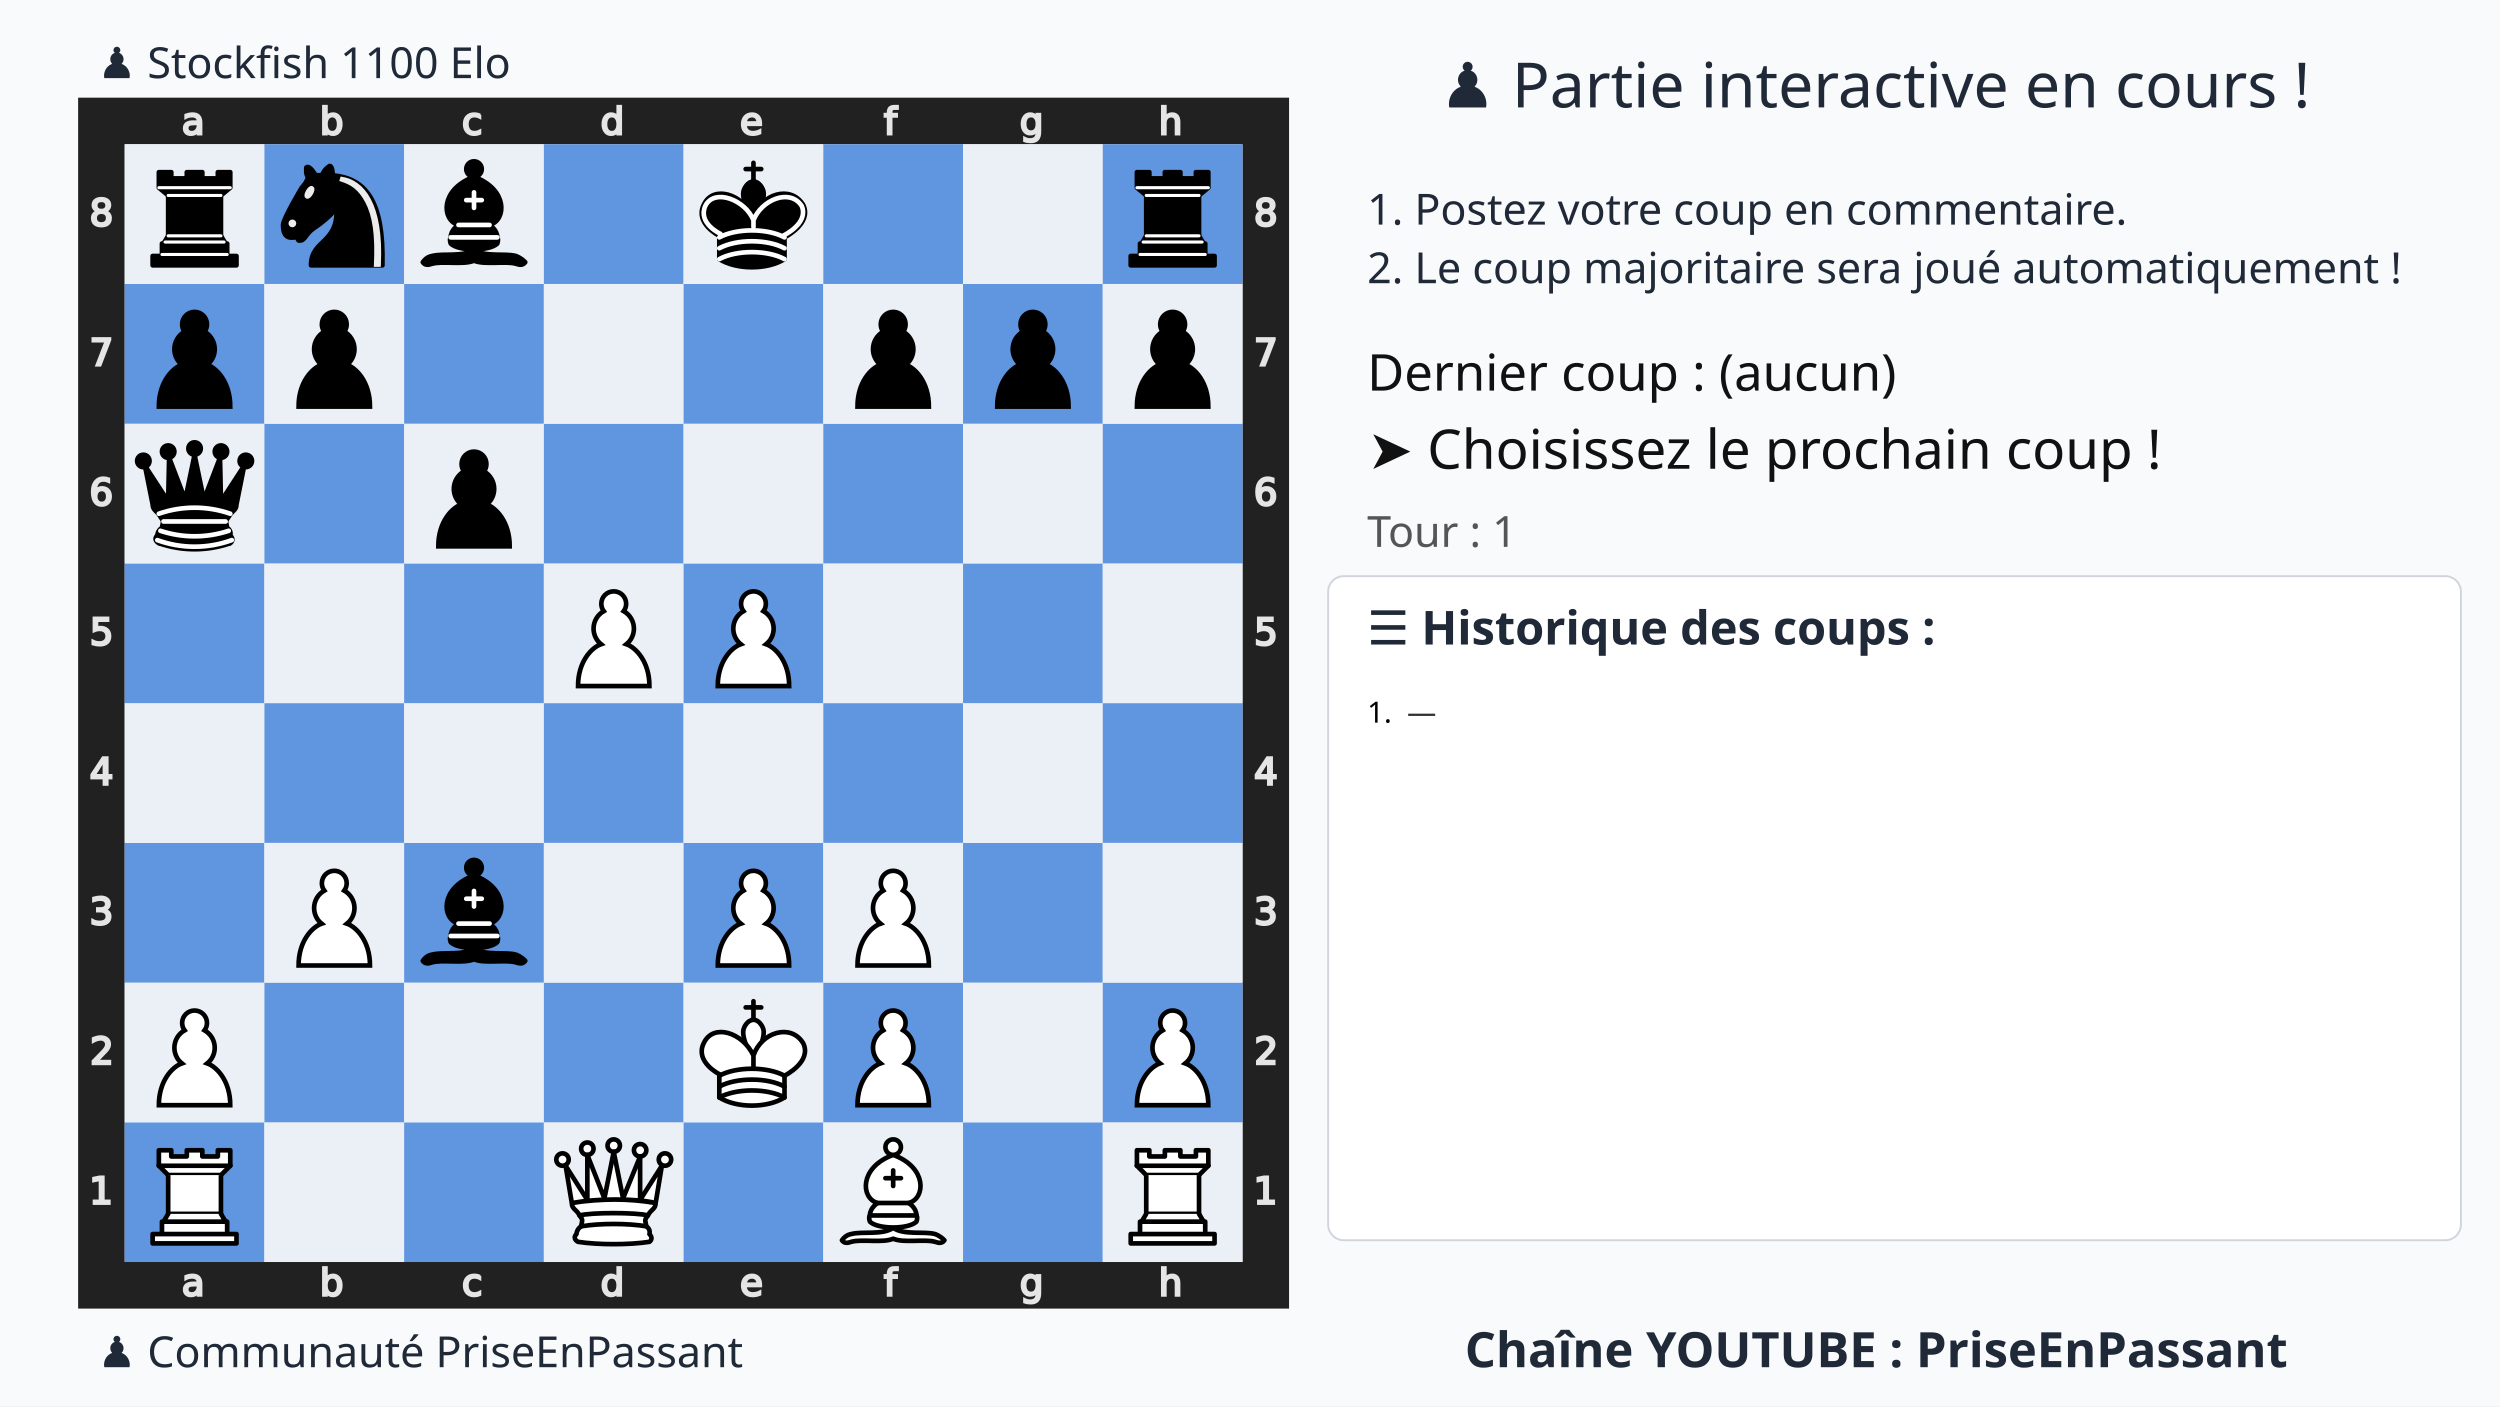
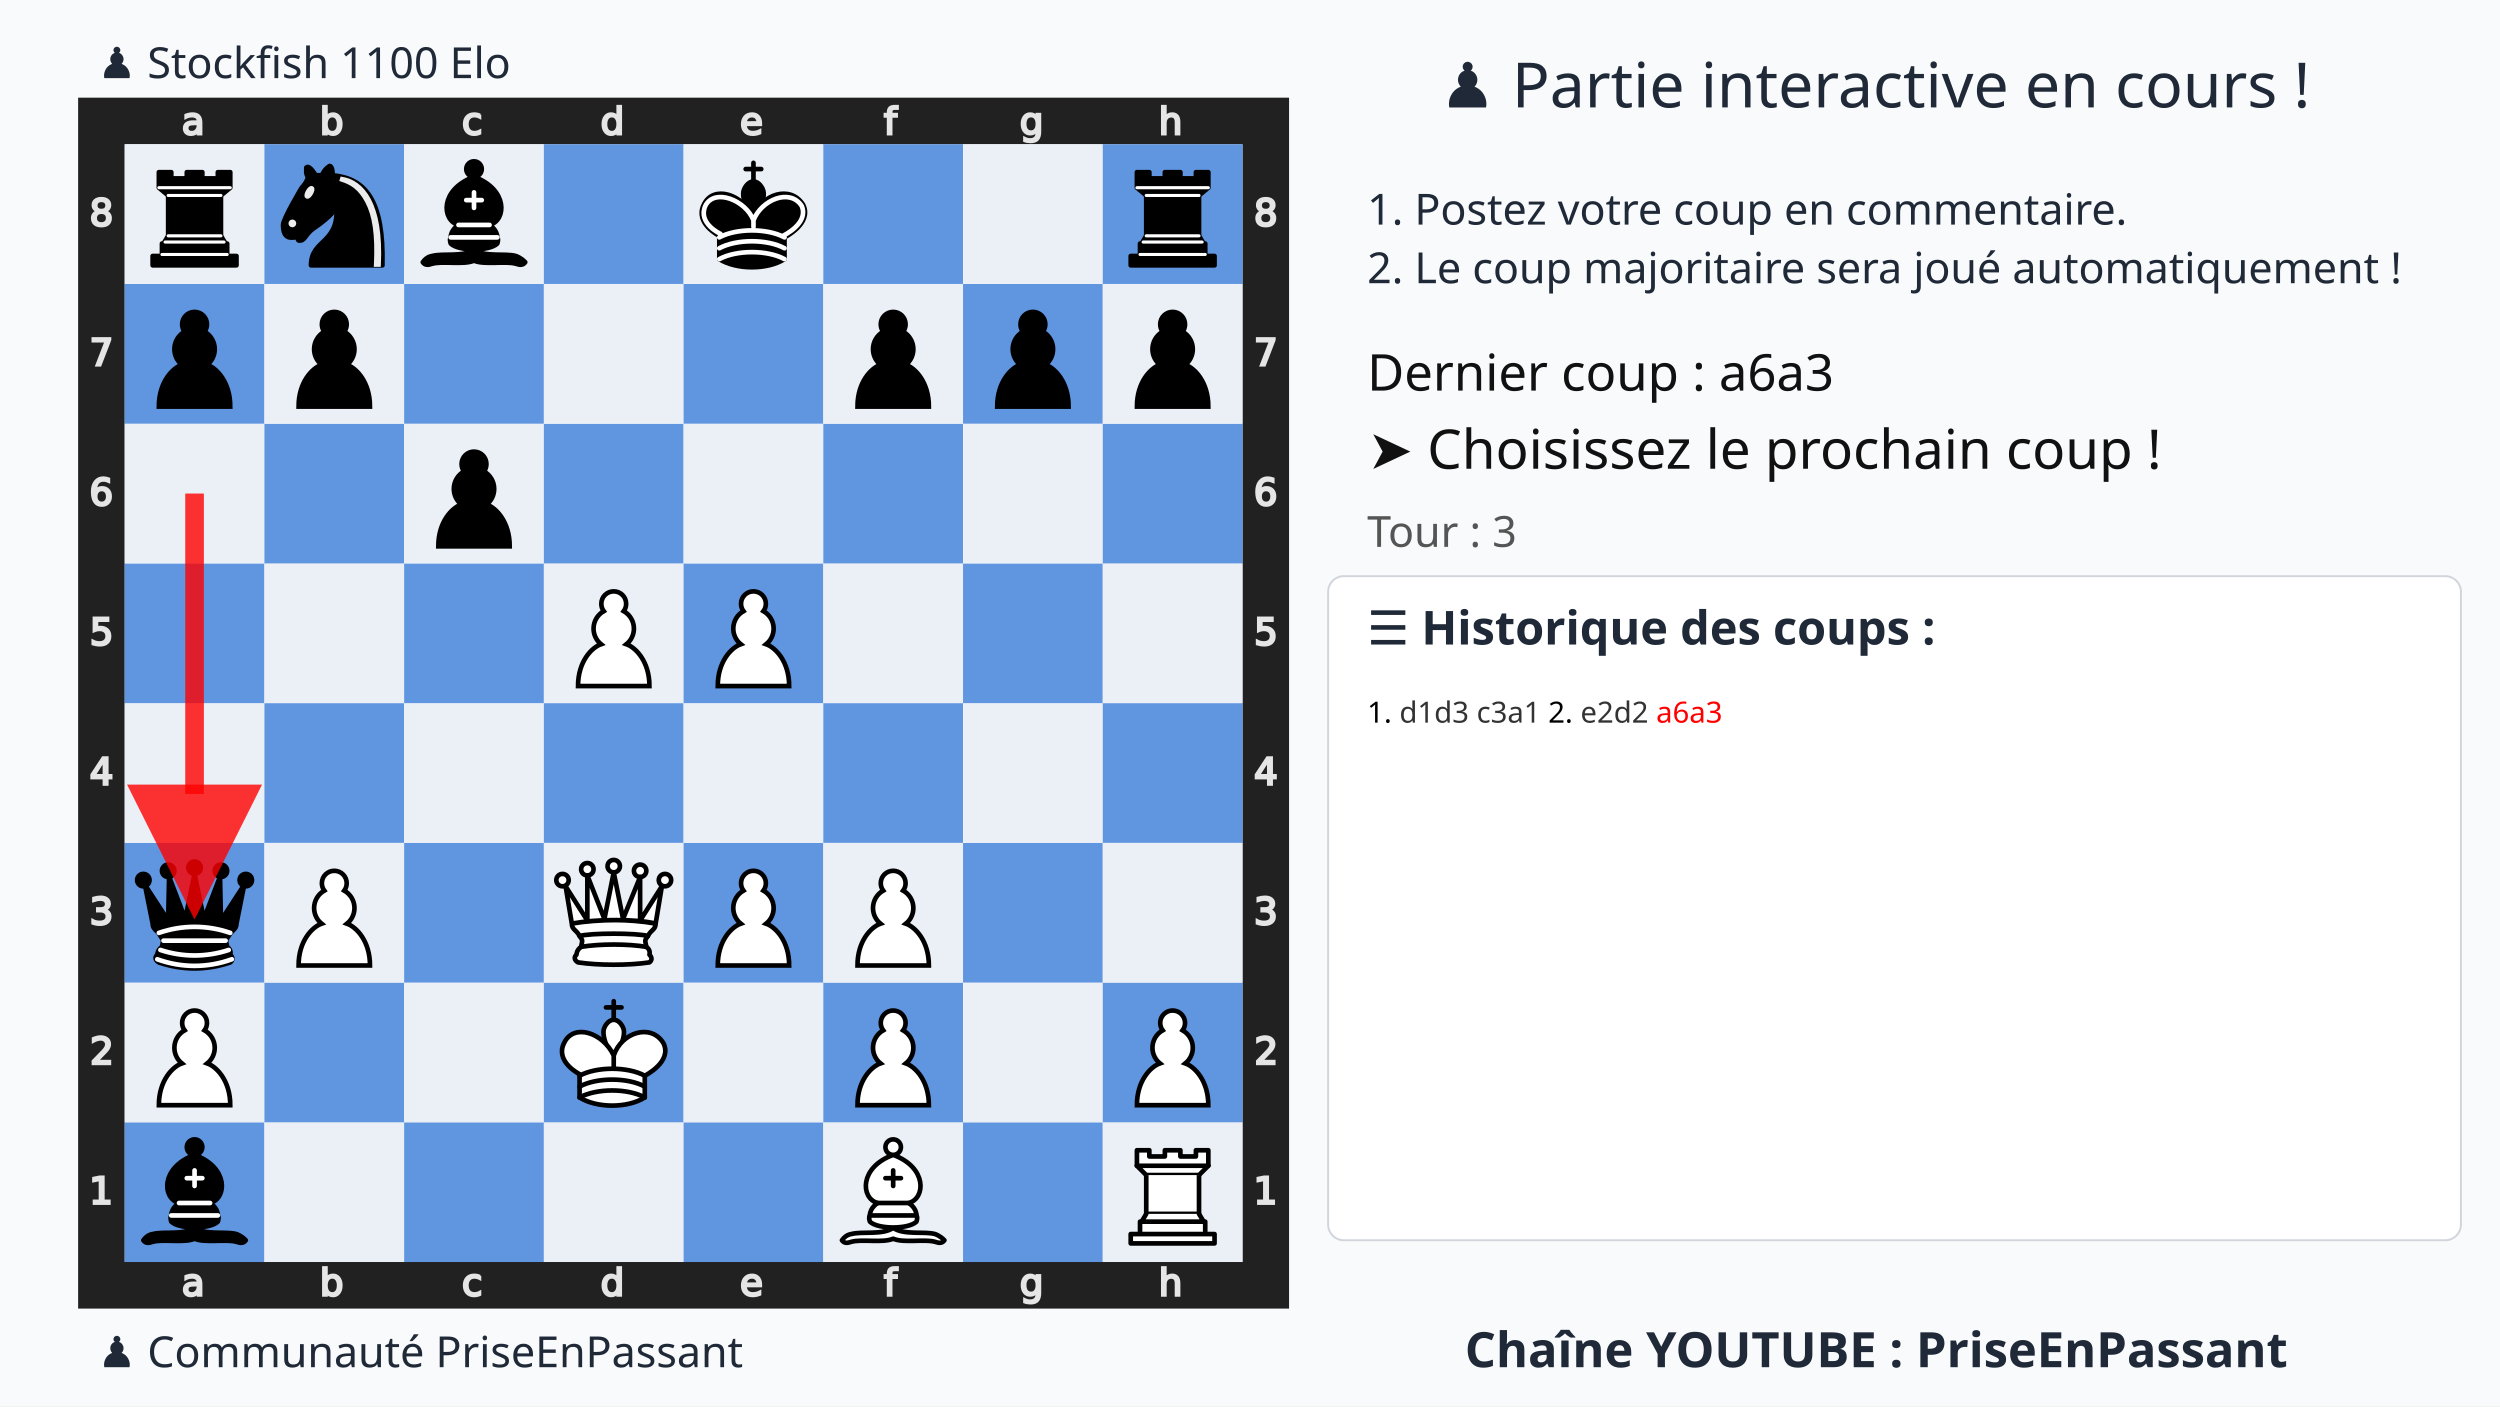
<svg xmlns="http://www.w3.org/2000/svg" xmlns:xlink="http://www.w3.org/1999/xlink" width="1280" height="720">
  <rect width="100%" height="100%" fill="#f9fafb" />
  <text x="75%" y="55" text-anchor="middle" font-size="32" font-family="Ubuntu" fill="#1f2937">
    ♟️ Partie interactive en cours !
  </text>
  <text x="700" y="115" font-size="22" font-family="Ubuntu" fill="#1f2937">
    1. Postez votre coup en commentaire.
  </text>
  <text x="700" y="145" font-size="22" font-family="Ubuntu" fill="#1f2937">
    2. Le coup majoritaire sera joué automatiquement !
  </text>
  <g transform="translate(40,50)">
    <svg viewBox="0 0 390 390" width="620" height="620">
      <style>.square.light{fill:#ebf0f7 !important}.square.dark{fill:#6095df !important}.arrow{fill:red;stroke:red;stroke-width:6;opacity:0.8}</style>
      <defs>
        <g id="white-pawn" class="white pawn">
          <path d="M22.5 9c-2.21 0-4 1.79-4 4 0 .89.29 1.71.78 2.38C17.33 16.5 16 18.59 16 21c0 2.03.94 3.84 2.41 5.03-3 1.06-7.41 5.55-7.41 13.47h23c0-7.92-4.41-12.41-7.41-13.47 1.47-1.19 2.41-3 2.41-5.03 0-2.41-1.33-4.5-3.28-5.62.49-.67.78-1.49.78-2.38 0-2.21-1.79-4-4-4z" fill="#fff" stroke="#000" stroke-width="1.5" stroke-linecap="round" />
        </g>
        <g id="white-bishop" class="white bishop" fill="none" fill-rule="evenodd" stroke="#000" stroke-width="1.5" stroke-linecap="round" stroke-linejoin="round">
          <g fill="#fff" stroke-linecap="butt">
            <path d="M9 36c3.39-.97 10.11.43 13.5-2 3.39 2.43 10.11 1.03 13.5 2 0 0 1.65.54 3 2-.68.97-1.65.99-3 .5-3.39-.97-10.11.46-13.5-1-3.39 1.46-10.11.03-13.5 1-1.354.49-2.323.47-3-.5 1.354-1.94 3-2 3-2zM15 32c2.5 2.5 12.5 2.5 15 0 .5-1.5 0-2 0-2 0-2.5-2.5-4-2.5-4 5.5-1.5 6-11.5-5-15.5-11 4-10.5 14-5 15.5 0 0-2.5 1.5-2.5 4 0 0-.5.5 0 2zM25 8a2.5 2.5 0 1 1-5 0 2.5 2.5 0 1 1 5 0z" />
          </g>
          <path d="M17.5 26h10M15 30h15m-7.5-14.5v5M20 18h5" stroke-linejoin="miter" />
        </g>
        <g id="white-rook" class="white rook" fill="#fff" fill-rule="evenodd" stroke="#000" stroke-width="1.5" stroke-linecap="round" stroke-linejoin="round">
          <path d="M9 39h27v-3H9v3zM12 36v-4h21v4H12zM11 14V9h4v2h5V9h5v2h5V9h4v5" stroke-linecap="butt" />
          <path d="M34 14l-3 3H14l-3-3" />
          <path d="M31 17v12.5H14V17" stroke-linecap="butt" stroke-linejoin="miter" />
          <path d="M31 29.5l1.5 2.5h-20l1.5-2.5" />
          <path d="M11 14h23" fill="none" stroke-linejoin="miter" />
        </g>
        <g id="white-queen" class="white queen" fill="#fff" fill-rule="evenodd" stroke="#000" stroke-width="1.5" stroke-linecap="round" stroke-linejoin="round">
          <path d="M8 12a2 2 0 1 1-4 0 2 2 0 1 1 4 0zM24.5 7.5a2 2 0 1 1-4 0 2 2 0 1 1 4 0zM41 12a2 2 0 1 1-4 0 2 2 0 1 1 4 0zM16 8.5a2 2 0 1 1-4 0 2 2 0 1 1 4 0zM33 9a2 2 0 1 1-4 0 2 2 0 1 1 4 0z" />
          <path d="M9 26c8.5-1.5 21-1.5 27 0l2-12-7 11V11l-5.5 13.5-3-15-3 15-5.5-14V25L7 14l2 12zM9 26c0 2 1.5 2 2.5 4 1 1.5 1 1 .5 3.5-1.5 1-1.5 2.5-1.5 2.5-1.5 1.5.5 2.5.5 2.5 6.5 1 16.5 1 23 0 0 0 1.5-1 0-2.5 0 0 .5-1.5-1-2.5-.5-2.5-.5-2 .5-3.5 1-2 2.5-2 2.5-4-8.5-1.5-18.5-1.5-27 0z" stroke-linecap="butt" />
          <path d="M11.5 30c3.5-1 18.5-1 22 0M12 33.5c6-1 15-1 21 0" fill="none" />
        </g>
        <g id="white-king" class="white king" fill="none" fill-rule="evenodd" stroke="#000" stroke-width="1.5" stroke-linecap="round" stroke-linejoin="round">
          <path d="M22.5 11.63V6M20 8h5" stroke-linejoin="miter" />
          <path d="M22.5 25s4.5-7.5 3-10.5c0 0-1-2.5-3-2.5s-3 2.5-3 2.5c-1.5 3 3 10.5 3 10.5" fill="#fff" stroke-linecap="butt" stroke-linejoin="miter" />
          <path d="M11.5 37c5.5 3.5 15.5 3.5 21 0v-7s9-4.5 6-10.5c-4-6.5-13.5-3.5-16 4V27v-3.5c-3.5-7.5-13-10.5-16-4-3 6 5 10 5 10V37z" fill="#fff" />
          <path d="M11.5 30c5.5-3 15.5-3 21 0m-21 3.5c5.5-3 15.5-3 21 0m-21 3.5c5.5-3 15.5-3 21 0" />
        </g>
        <g id="black-pawn" class="black pawn">
          <path d="M22.5 9c-2.21 0-4 1.79-4 4 0 .89.29 1.71.78 2.38C17.33 16.5 16 18.59 16 21c0 2.03.94 3.84 2.41 5.03-3 1.06-7.41 5.55-7.41 13.47h23c0-7.92-4.41-12.41-7.41-13.47 1.47-1.19 2.41-3 2.41-5.03 0-2.41-1.33-4.5-3.28-5.62.49-.67.78-1.49.78-2.38 0-2.21-1.79-4-4-4z" fill="#000" stroke="#000" stroke-width="1.5" stroke-linecap="round" />
        </g>
        <g id="black-knight" class="black knight" fill="none" fill-rule="evenodd" stroke="#000" stroke-width="1.5" stroke-linecap="round" stroke-linejoin="round">
          <path d="M 22,10 C 32.5,11 38.5,18 38,39 L 15,39 C 15,30 25,32.5 23,18" style="fill:#000000; stroke:#000000;" />
          <path d="M 24,18 C 24.38,20.91 18.45,25.37 16,27 C 13,29 13.18,31.34 11,31 C 9.958,30.06 12.41,27.96 11,28 C 10,28 11.19,29.23 10,30 C 9,30 5.997,31 6,26 C 6,24 12,14 12,14 C 12,14 13.89,12.1 14,10.5 C 13.27,9.506 13.5,8.5 13.5,7.5 C 14.5,6.5 16.5,10 16.5,10 L 18.5,10 C 18.5,10 19.28,8.008 21,7 C 22,7 22,10 22,10" style="fill:#000000; stroke:#000000;" />
          <path d="M 9.5 25.5 A 0.5 0.5 0 1 1 8.5,25.5 A 0.5 0.5 0 1 1 9.5 25.5 z" style="fill:#ececec; stroke:#ececec;" />
          <path d="M 15 15.5 A 0.5 1.5 0 1 1 14,15.5 A 0.5 1.5 0 1 1 15 15.5 z" transform="matrix(0.866,0.5,-0.5,0.866,9.693,-5.173)" style="fill:#ececec; stroke:#ececec;" />
          <path d="M 24.55,10.4 L 24.1,11.85 L 24.6,12 C 27.75,13 30.25,14.49 32.5,18.75 C 34.75,23.01 35.75,29.06 35.25,39 L 35.2,39.5 L 37.45,39.5 L 37.5,39 C 38,28.94 36.62,22.15 34.25,17.66 C 31.88,13.17 28.46,11.02 25.06,10.5 L 24.55,10.4 z " style="fill:#ececec; stroke:none;" />
        </g>
        <g id="black-bishop" class="black bishop" fill="none" fill-rule="evenodd" stroke="#000" stroke-width="1.5" stroke-linecap="round" stroke-linejoin="round">
          <path d="M9 36c3.39-.97 10.11.43 13.5-2 3.39 2.43 10.11 1.03 13.5 2 0 0 1.65.54 3 2-.68.97-1.65.99-3 .5-3.39-.97-10.11.46-13.5-1-3.39 1.46-10.11.03-13.5 1-1.354.49-2.323.47-3-.5 1.354-1.94 3-2 3-2zm6-4c2.5 2.5 12.5 2.5 15 0 .5-1.5 0-2 0-2 0-2.5-2.5-4-2.5-4 5.5-1.5 6-11.5-5-15.5-11 4-10.5 14-5 15.5 0 0-2.5 1.5-2.5 4 0 0-.5.5 0 2zM25 8a2.5 2.5 0 1 1-5 0 2.5 2.5 0 1 1 5 0z" fill="#000" stroke-linecap="butt" />
          <path d="M17.5 26h10M15 30h15m-7.5-14.5v5M20 18h5" stroke="#fff" stroke-linejoin="miter" />
        </g>
        <g id="black-rook" class="black rook" fill="#000" fill-rule="evenodd" stroke="#000" stroke-width="1.5" stroke-linecap="round" stroke-linejoin="round">
          <path d="M9 39h27v-3H9v3zM12.5 32l1.5-2.5h17l1.5 2.5h-20zM12 36v-4h21v4H12z" stroke-linecap="butt" />
          <path d="M14 29.5v-13h17v13H14z" stroke-linecap="butt" stroke-linejoin="miter" />
          <path d="M14 16.5L11 14h23l-3 2.5H14zM11 14V9h4v2h5V9h5v2h5V9h4v5H11z" stroke-linecap="butt" />
          <path d="M12 35.5h21M13 31.5h19M14 29.5h17M14 16.5h17M11 14h23" fill="none" stroke="#fff" stroke-width="1" stroke-linejoin="miter" />
        </g>
        <g id="black-queen" class="black queen" fill="#000" fill-rule="evenodd" stroke="#000" stroke-width="1.5" stroke-linecap="round" stroke-linejoin="round">
          <g fill="#000" stroke="none">
            <circle cx="6" cy="12" r="2.75" />
            <circle cx="14" cy="9" r="2.75" />
            <circle cx="22.5" cy="8" r="2.75" />
            <circle cx="31" cy="9" r="2.75" />
            <circle cx="39" cy="12" r="2.75" />
          </g>
          <path d="M9 26c8.5-1.5 21-1.5 27 0l2.5-12.5L31 25l-.3-14.1-5.2 13.6-3-14.5-3 14.5-5.2-13.6L14 25 6.5 13.5 9 26zM9 26c0 2 1.5 2 2.5 4 1 1.5 1 1 .5 3.5-1.5 1-1.5 2.5-1.5 2.5-1.5 1.5.5 2.5.5 2.5 6.5 1 16.5 1 23 0 0 0 1.5-1 0-2.5 0 0 .5-1.5-1-2.5-.5-2.5-.5-2 .5-3.5 1-2 2.5-2 2.5-4-8.5-1.5-18.5-1.5-27 0z" stroke-linecap="butt" />
          <path d="M11 38.5a35 35 1 0 0 23 0" fill="none" stroke-linecap="butt" />
          <path d="M11 29a35 35 1 0 1 23 0M12.5 31.5h20M11.5 34.5a35 35 1 0 0 22 0M10.5 37.5a35 35 1 0 0 24 0" fill="none" stroke="#fff" />
        </g>
        <g id="black-king" class="black king" fill="none" fill-rule="evenodd" stroke="#000" stroke-width="1.5" stroke-linecap="round" stroke-linejoin="round">
          <path d="M22.5 11.63V6" stroke-linejoin="miter" />
          <path d="M22.5 25s4.5-7.5 3-10.5c0 0-1-2.5-3-2.5s-3 2.5-3 2.5c-1.5 3 3 10.5 3 10.5" fill="#000" stroke-linecap="butt" stroke-linejoin="miter" />
          <path d="M11.5 37c5.5 3.5 15.5 3.5 21 0v-7s9-4.5 6-10.5c-4-6.5-13.5-3.5-16 4V27v-3.5c-3.5-7.5-13-10.5-16-4-3 6 5 10 5 10V37z" fill="#000" />
          <path d="M20 8h5" stroke-linejoin="miter" />
          <path d="M32 29.5s8.5-4 6.03-9.65C34.15 14 25 18 22.5 24.5l.01 2.1-.01-2.1C20 18 9.906 14 6.997 19.85c-2.497 5.65 4.853 9 4.853 9M11.5 30c5.5-3 15.5-3 21 0m-21 3.5c5.5-3 15.5-3 21 0m-21 3.5c5.5-3 15.5-3 21 0" stroke="#fff" />
        </g>
      </defs>
      <rect x="7.5" y="7.5" width="375" height="375" fill="none" stroke="#212121" stroke-width="15" />
      <g transform="translate(20, 1) scale(0.75, 0.75)" fill="#e5e5e5" stroke="#e5e5e5">
        <path d="M23.328 10.016q-1.742 0-2.414.398-.672.398-.672 1.36 0 .765.5 1.218.508.445 1.375.445 1.196 0 1.914-.843.727-.852.727-2.258v-.32zm2.867-.594v4.992h-1.437v-1.328q-.492.797-1.227 1.18-.734.375-1.797.375-1.343 0-2.14-.75-.79-.758-.79-2.024 0-1.476.985-2.226.992-.75 2.953-.75h2.016V8.75q0-.992-.656-1.531-.649-.547-1.829-.547-.75 0-1.46.18-.711.18-1.368.539V6.062q.79-.304 1.532-.453.742-.156 1.445-.156 1.898 0 2.836.984.937.985.937 2.985z" />
      </g>
      <g transform="translate(20, 375) scale(0.75, 0.75)" fill="#e5e5e5" stroke="#e5e5e5">
        <path d="M23.328 10.016q-1.742 0-2.414.398-.672.398-.672 1.36 0 .765.5 1.218.508.445 1.375.445 1.196 0 1.914-.843.727-.852.727-2.258v-.32zm2.867-.594v4.992h-1.437v-1.328q-.492.797-1.227 1.18-.734.375-1.797.375-1.343 0-2.14-.75-.79-.758-.79-2.024 0-1.476.985-2.226.992-.75 2.953-.75h2.016V8.75q0-.992-.656-1.531-.649-.547-1.829-.547-.75 0-1.46.18-.711.18-1.368.539V6.062q.79-.304 1.532-.453.742-.156 1.445-.156 1.898 0 2.836.984.937.985.937 2.985z" />
      </g>
      <g transform="translate(65, 1) scale(0.75, 0.75)" fill="#e5e5e5" stroke="#e5e5e5">
        <path d="M24.922 10.047q0-1.586-.656-2.485-.649-.906-1.79-.906-1.14 0-1.796.906-.649.899-.649 2.485 0 1.586.649 2.492.656.898 1.797.898 1.14 0 1.789-.898.656-.906.656-2.492zm-4.89-3.055q.452-.781 1.14-1.156.695-.383 1.656-.383 1.594 0 2.586 1.266 1 1.265 1 3.328 0 2.062-1 3.328-.992 1.266-2.586 1.266-.96 0-1.656-.375-.688-.383-1.14-1.164v1.312h-1.446V2.258h1.445z" />
      </g>
      <g transform="translate(65, 375) scale(0.75, 0.75)" fill="#e5e5e5" stroke="#e5e5e5">
        <path d="M24.922 10.047q0-1.586-.656-2.485-.649-.906-1.79-.906-1.14 0-1.796.906-.649.899-.649 2.485 0 1.586.649 2.492.656.898 1.797.898 1.14 0 1.789-.898.656-.906.656-2.492zm-4.89-3.055q.452-.781 1.14-1.156.695-.383 1.656-.383 1.594 0 2.586 1.266 1 1.265 1 3.328 0 2.062-1 3.328-.992 1.266-2.586 1.266-.96 0-1.656-.375-.688-.383-1.14-1.164v1.312h-1.446V2.258h1.445z" />
      </g>
      <g transform="translate(110, 1) scale(0.75, 0.75)" fill="#e5e5e5" stroke="#e5e5e5">
        <path d="M25.96 6v1.344q-.608-.336-1.226-.5-.609-.172-1.234-.172-1.398 0-2.172.89-.773.883-.773 2.485 0 1.601.773 2.492.774.883 2.172.883.625 0 1.234-.164.618-.172 1.227-.508v1.328q-.602.281-1.25.422-.64.14-1.367.14-1.977 0-3.14-1.242-1.165-1.242-1.165-3.351 0-2.14 1.172-3.367 1.18-1.227 3.227-1.227.664 0 1.296.14.633.134 1.227.407z" />
      </g>
      <g transform="translate(110, 375) scale(0.75, 0.75)" fill="#e5e5e5" stroke="#e5e5e5">
        <path d="M25.96 6v1.344q-.608-.336-1.226-.5-.609-.172-1.234-.172-1.398 0-2.172.89-.773.883-.773 2.485 0 1.601.773 2.492.774.883 2.172.883.625 0 1.234-.164.618-.172 1.227-.508v1.328q-.602.281-1.25.422-.64.14-1.367.14-1.977 0-3.14-1.242-1.165-1.242-1.165-3.351 0-2.14 1.172-3.367 1.18-1.227 3.227-1.227.664 0 1.296.14.633.134 1.227.407z" />
      </g>
      <g transform="translate(155, 1) scale(0.75, 0.75)" fill="#e5e5e5" stroke="#e5e5e5">
        <path d="M24.973 6.992V2.258h1.437v12.156h-1.437v-1.312q-.453.78-1.149 1.164-.687.375-1.656.375-1.586 0-2.586-1.266-.992-1.266-.992-3.328 0-2.063.992-3.328 1-1.266 2.586-1.266.969 0 1.656.383.696.375 1.149 1.156zm-4.899 3.055q0 1.586.649 2.492.656.898 1.797.898 1.14 0 1.796-.898.657-.906.657-2.492 0-1.586-.657-2.485-.656-.906-1.796-.906-1.141 0-1.797.906-.649.899-.649 2.485z" />
      </g>
      <g transform="translate(155, 375) scale(0.75, 0.75)" fill="#e5e5e5" stroke="#e5e5e5">
        <path d="M24.973 6.992V2.258h1.437v12.156h-1.437v-1.312q-.453.78-1.149 1.164-.687.375-1.656.375-1.586 0-2.586-1.266-.992-1.266-.992-3.328 0-2.063.992-3.328 1-1.266 2.586-1.266.969 0 1.656.383.696.375 1.149 1.156zm-4.899 3.055q0 1.586.649 2.492.656.898 1.797.898 1.14 0 1.796-.898.657-.906.657-2.492 0-1.586-.657-2.485-.656-.906-1.796-.906-1.141 0-1.797.906-.649.899-.649 2.485z" />
      </g>
      <g transform="translate(200, 1) scale(0.75, 0.75)" fill="#e5e5e5" stroke="#e5e5e5">
        <path d="M26.555 9.68v.703h-6.61q.094 1.484.89 2.265.806.774 2.235.774.828 0 1.602-.203.781-.203 1.547-.61v1.36q-.774.328-1.586.5-.813.172-1.649.172-2.093 0-3.32-1.22-1.219-1.218-1.219-3.296 0-2.148 1.157-3.406 1.164-1.266 3.132-1.266 1.766 0 2.79 1.14 1.03 1.134 1.03 3.087zm-1.438-.422q-.015-1.18-.664-1.883-.64-.703-1.703-.703-1.203 0-1.93.68-.718.68-.828 1.914z" />
      </g>
      <g transform="translate(200, 375) scale(0.75, 0.75)" fill="#e5e5e5" stroke="#e5e5e5">
        <path d="M26.555 9.68v.703h-6.61q.094 1.484.89 2.265.806.774 2.235.774.828 0 1.602-.203.781-.203 1.547-.61v1.36q-.774.328-1.586.5-.813.172-1.649.172-2.093 0-3.32-1.22-1.219-1.218-1.219-3.296 0-2.148 1.157-3.406 1.164-1.266 3.132-1.266 1.766 0 2.79 1.14 1.03 1.134 1.03 3.087zm-1.438-.422q-.015-1.18-.664-1.883-.64-.703-1.703-.703-1.203 0-1.93.68-.718.68-.828 1.914z" />
      </g>
      <g transform="translate(245, 1) scale(0.75, 0.75)" fill="#e5e5e5" stroke="#e5e5e5">
        <path d="M25.285 2.258v1.195H23.91q-.773 0-1.078.313-.297.312-.297 1.125v.773h2.367v1.117h-2.367v7.633H21.09V6.781h-1.375V5.664h1.375v-.61q0-1.46.68-2.124.68-.672 2.156-.672z" />
      </g>
      <g transform="translate(245, 375) scale(0.75, 0.75)" fill="#e5e5e5" stroke="#e5e5e5">
        <path d="M25.285 2.258v1.195H23.91q-.773 0-1.078.313-.297.312-.297 1.125v.773h2.367v1.117h-2.367v7.633H21.09V6.781h-1.375V5.664h1.375v-.61q0-1.46.68-2.124.68-.672 2.156-.672z" />
      </g>
      <g transform="translate(290, 1) scale(0.75, 0.75)" fill="#e5e5e5" stroke="#e5e5e5">
        <path d="M24.973 9.937q0-1.562-.649-2.421-.64-.86-1.804-.86-1.157 0-1.805.86-.64.859-.64 2.421 0 1.555.64 2.415.648.859 1.805.859 1.164 0 1.804-.86.649-.859.649-2.414zm1.437 3.391q0 2.234-.992 3.32-.992 1.094-3.04 1.094-.757 0-1.429-.117-.672-.11-1.304-.344v-1.398q.632.344 1.25.508.617.164 1.257.164 1.414 0 2.118-.743.703-.734.703-2.226v-.711q-.446.773-1.141 1.156-.695.383-1.664.383-1.61 0-2.594-1.227-.984-1.226-.984-3.25 0-2.03.984-3.257.985-1.227 2.594-1.227.969 0 1.664.383t1.14 1.156V5.664h1.438z" />
      </g>
      <g transform="translate(290, 375) scale(0.75, 0.75)" fill="#e5e5e5" stroke="#e5e5e5">
        <path d="M24.973 9.937q0-1.562-.649-2.421-.64-.86-1.804-.86-1.157 0-1.805.86-.64.859-.64 2.421 0 1.555.64 2.415.648.859 1.805.859 1.164 0 1.804-.86.649-.859.649-2.414zm1.437 3.391q0 2.234-.992 3.32-.992 1.094-3.04 1.094-.757 0-1.429-.117-.672-.11-1.304-.344v-1.398q.632.344 1.25.508.617.164 1.257.164 1.414 0 2.118-.743.703-.734.703-2.226v-.711q-.446.773-1.141 1.156-.695.383-1.664.383-1.61 0-2.594-1.227-.984-1.226-.984-3.25 0-2.03.984-3.257.985-1.227 2.594-1.227.969 0 1.664.383t1.14 1.156V5.664h1.438z" />
      </g>
      <g transform="translate(335, 1) scale(0.75, 0.75)" fill="#e5e5e5" stroke="#e5e5e5">
        <path d="M26.164 9.133v5.281h-1.437V9.18q0-1.243-.485-1.86-.484-.617-1.453-.617-1.164 0-1.836.742-.672.742-.672 2.024v4.945h-1.445V2.258h1.445v4.765q.516-.789 1.211-1.18.703-.39 1.617-.39 1.508 0 2.282.938.773.93.773 2.742z" />
      </g>
      <g transform="translate(335, 375) scale(0.75, 0.75)" fill="#e5e5e5" stroke="#e5e5e5">
        <path d="M26.164 9.133v5.281h-1.437V9.18q0-1.243-.485-1.86-.484-.617-1.453-.617-1.164 0-1.836.742-.672.742-.672 2.024v4.945h-1.445V2.258h1.445v4.765q.516-.789 1.211-1.18.703-.39 1.617-.39 1.508 0 2.282.938.773.93.773 2.742z" />
      </g>
      <g transform="translate(0, 335) scale(0.75, 0.75)" fill="#e5e5e5" stroke="#e5e5e5">
        <path d="M6.754 26.996h2.578v-8.898l-2.805.562v-1.437l2.79-.563h1.578v10.336h2.578v1.328h-6.72z" />
      </g>
      <g transform="translate(375, 335) scale(0.75, 0.75)" fill="#e5e5e5" stroke="#e5e5e5">
        <path d="M6.754 26.996h2.578v-8.898l-2.805.562v-1.437l2.79-.563h1.578v10.336h2.578v1.328h-6.72z" />
      </g>
      <g transform="translate(0, 290) scale(0.75, 0.75)" fill="#e5e5e5" stroke="#e5e5e5">
        <path d="M8.195 26.996h5.508v1.328H6.297v-1.328q.898-.93 2.445-2.492 1.555-1.57 1.953-2.024.758-.851 1.055-1.437.305-.594.305-1.164 0-.93-.657-1.516-.648-.586-1.695-.586-.742 0-1.57.258-.82.258-1.758.781v-1.593q.953-.383 1.781-.578.828-.196 1.516-.196 1.812 0 2.89.906 1.079.907 1.079 2.422 0 .72-.274 1.368-.265.64-.976 1.515-.196.227-1.243 1.313-1.046 1.078-2.953 3.023z" />
      </g>
      <g transform="translate(375, 290) scale(0.75, 0.75)" fill="#e5e5e5" stroke="#e5e5e5">
        <path d="M8.195 26.996h5.508v1.328H6.297v-1.328q.898-.93 2.445-2.492 1.555-1.57 1.953-2.024.758-.851 1.055-1.437.305-.594.305-1.164 0-.93-.657-1.516-.648-.586-1.695-.586-.742 0-1.57.258-.82.258-1.758.781v-1.593q.953-.383 1.781-.578.828-.196 1.516-.196 1.812 0 2.89.906 1.079.907 1.079 2.422 0 .72-.274 1.368-.265.64-.976 1.515-.196.227-1.243 1.313-1.046 1.078-2.953 3.023z" />
      </g>
      <g transform="translate(0, 245) scale(0.75, 0.75)" fill="#e5e5e5" stroke="#e5e5e5">
        <path d="M11.434 22.035q1.132.242 1.765 1.008.64.766.64 1.89 0 1.727-1.187 2.672-1.187.946-3.375.946-.734 0-1.515-.149-.774-.14-1.602-.43V26.45q.656.383 1.438.578.78.196 1.632.196 1.485 0 2.258-.586.782-.586.782-1.703 0-1.032-.727-1.61-.719-.586-2.008-.586h-1.36v-1.297h1.423q1.164 0 1.78-.46.618-.47.618-1.344 0-.899-.64-1.375-.633-.485-1.82-.485-.65 0-1.391.141-.743.14-1.633.437V16.95q.898-.25 1.68-.375.788-.125 1.484-.125 1.797 0 2.844.82 1.046.813 1.046 2.204 0 .968-.554 1.64-.555.664-1.578.922z" />
      </g>
      <g transform="translate(375, 245) scale(0.75, 0.75)" fill="#e5e5e5" stroke="#e5e5e5">
        <path d="M11.434 22.035q1.132.242 1.765 1.008.64.766.64 1.89 0 1.727-1.187 2.672-1.187.946-3.375.946-.734 0-1.515-.149-.774-.14-1.602-.43V26.45q.656.383 1.438.578.78.196 1.632.196 1.485 0 2.258-.586.782-.586.782-1.703 0-1.032-.727-1.61-.719-.586-2.008-.586h-1.36v-1.297h1.423q1.164 0 1.78-.46.618-.47.618-1.344 0-.899-.64-1.375-.633-.485-1.82-.485-.65 0-1.391.141-.743.14-1.633.437V16.95q.898-.25 1.68-.375.788-.125 1.484-.125 1.797 0 2.844.82 1.046.813 1.046 2.204 0 .968-.554 1.64-.555.664-1.578.922z" />
      </g>
      <g transform="translate(0, 200) scale(0.75, 0.75)" fill="#e5e5e5" stroke="#e5e5e5">
        <path d="M11.016 18.035L7.03 24.262h3.985zm-.414-1.375h1.984v7.602h1.664v1.312h-1.664v2.75h-1.57v-2.75H5.75v-1.523z" />
      </g>
      <g transform="translate(375, 200) scale(0.75, 0.75)" fill="#e5e5e5" stroke="#e5e5e5">
        <path d="M11.016 18.035L7.03 24.262h3.985zm-.414-1.375h1.984v7.602h1.664v1.312h-1.664v2.75h-1.57v-2.75H5.75v-1.523z" />
      </g>
      <g transform="translate(0, 155) scale(0.75, 0.75)" fill="#e5e5e5" stroke="#e5e5e5">
        <path d="M6.719 16.66h6.195v1.328h-4.75v2.86q.344-.118.688-.172.343-.063.687-.063 1.953 0 3.094 1.07 1.14 1.07 1.14 2.899 0 1.883-1.171 2.93-1.172 1.039-3.305 1.039-.735 0-1.5-.125-.758-.125-1.57-.375v-1.586q.703.383 1.453.57.75.188 1.586.188 1.351 0 2.14-.711.79-.711.79-1.93 0-1.219-.79-1.93-.789-.71-2.14-.71-.633 0-1.266.14-.625.14-1.281.438z" />
      </g>
      <g transform="translate(375, 155) scale(0.75, 0.75)" fill="#e5e5e5" stroke="#e5e5e5">
        <path d="M6.719 16.66h6.195v1.328h-4.75v2.86q.344-.118.688-.172.343-.063.687-.063 1.953 0 3.094 1.07 1.14 1.07 1.14 2.899 0 1.883-1.171 2.93-1.172 1.039-3.305 1.039-.735 0-1.5-.125-.758-.125-1.57-.375v-1.586q.703.383 1.453.57.75.188 1.586.188 1.351 0 2.14-.711.79-.711.79-1.93 0-1.219-.79-1.93-.789-.71-2.14-.71-.633 0-1.266.14-.625.14-1.281.438z" />
      </g>
      <g transform="translate(0, 110) scale(0.75, 0.75)" fill="#e5e5e5" stroke="#e5e5e5">
        <path d="M10.137 21.863q-1.063 0-1.688.727-.617.726-.617 1.992 0 1.258.617 1.992.625.727 1.688.727 1.062 0 1.68-.727.624-.734.624-1.992 0-1.266-.625-1.992-.617-.727-1.68-.727zm3.133-4.945v1.437q-.594-.28-1.204-.43-.601-.148-1.195-.148-1.562 0-2.39 1.055-.82 1.055-.938 3.188.46-.68 1.156-1.04.696-.367 1.531-.367 1.758 0 2.774 1.07 1.023 1.063 1.023 2.899 0 1.797-1.062 2.883-1.063 1.086-2.828 1.086-2.024 0-3.094-1.547-1.07-1.555-1.07-4.5 0-2.766 1.312-4.406 1.313-1.649 3.524-1.649.593 0 1.195.117.61.118 1.266.352z" />
      </g>
      <g transform="translate(375, 110) scale(0.75, 0.75)" fill="#e5e5e5" stroke="#e5e5e5">
        <path d="M10.137 21.863q-1.063 0-1.688.727-.617.726-.617 1.992 0 1.258.617 1.992.625.727 1.688.727 1.062 0 1.68-.727.624-.734.624-1.992 0-1.266-.625-1.992-.617-.727-1.68-.727zm3.133-4.945v1.437q-.594-.28-1.204-.43-.601-.148-1.195-.148-1.562 0-2.39 1.055-.82 1.055-.938 3.188.46-.68 1.156-1.04.696-.367 1.531-.367 1.758 0 2.774 1.07 1.023 1.063 1.023 2.899 0 1.797-1.062 2.883-1.063 1.086-2.828 1.086-2.024 0-3.094-1.547-1.07-1.555-1.07-4.5 0-2.766 1.312-4.406 1.313-1.649 3.524-1.649.593 0 1.195.117.61.118 1.266.352z" />
      </g>
      <g transform="translate(0, 65) scale(0.75, 0.75)" fill="#e5e5e5" stroke="#e5e5e5">
        <path d="M6.25 16.66h7.5v.672L9.516 28.324H7.867l3.985-10.336H6.25z" />
      </g>
      <g transform="translate(375, 65) scale(0.75, 0.75)" fill="#e5e5e5" stroke="#e5e5e5">
        <path d="M6.25 16.66h7.5v.672L9.516 28.324H7.867l3.985-10.336H6.25z" />
      </g>
      <g transform="translate(0, 20) scale(0.75, 0.75)" fill="#e5e5e5" stroke="#e5e5e5">
        <path d="M10 22.785q-1.125 0-1.773.602-.641.601-.641 1.656t.64 1.656q.649.602 1.774.602t1.773-.602q.649-.61.649-1.656 0-1.055-.649-1.656-.64-.602-1.773-.602zm-1.578-.672q-1.016-.25-1.586-.945-.563-.695-.563-1.695 0-1.399.993-2.211 1-.813 2.734-.813 1.742 0 2.734.813.993.812.993 2.21 0 1-.57 1.696-.563.695-1.571.945 1.14.266 1.773 1.04.641.773.641 1.89 0 1.695-1.04 2.602-1.03.906-2.96.906t-2.969-.906Q6 26.738 6 25.043q0-1.117.64-1.89.641-.774 1.782-1.04zm-.578-2.492q0 .906.562 1.414.57.508 1.594.508 1.016 0 1.586-.508.578-.508.578-1.414 0-.906-.578-1.414-.57-.508-1.586-.508-1.023 0-1.594.508-.562.508-.562 1.414z" />
      </g>
      <g transform="translate(375, 20) scale(0.75, 0.75)" fill="#e5e5e5" stroke="#e5e5e5">
        <path d="M10 22.785q-1.125 0-1.773.602-.641.601-.641 1.656t.64 1.656q.649.602 1.774.602t1.773-.602q.649-.61.649-1.656 0-1.055-.649-1.656-.64-.602-1.773-.602zm-1.578-.672q-1.016-.25-1.586-.945-.563-.695-.563-1.695 0-1.399.993-2.211 1-.813 2.734-.813 1.742 0 2.734.813.993.812.993 2.21 0 1-.57 1.696-.563.695-1.571.945 1.14.266 1.773 1.04.641.773.641 1.89 0 1.695-1.04 2.602-1.03.906-2.96.906t-2.969-.906Q6 26.738 6 25.043q0-1.117.64-1.89.641-.774 1.782-1.04zm-.578-2.492q0 .906.562 1.414.57.508 1.594.508 1.016 0 1.586-.508.578-.508.578-1.414 0-.906-.578-1.414-.57-.508-1.586-.508-1.023 0-1.594.508-.562.508-.562 1.414z" />
      </g>
      <rect x="15" y="330" width="45" height="45" class="square dark a1" stroke="none" fill="#d18b47" />
      <rect x="60" y="330" width="45" height="45" class="square light b1" stroke="none" fill="#ffce9e" />
      <rect x="105" y="330" width="45" height="45" class="square dark c1" stroke="none" fill="#d18b47" />
      <rect x="150" y="330" width="45" height="45" class="square light d1" stroke="none" fill="#ffce9e" />
      <rect x="195" y="330" width="45" height="45" class="square dark e1" stroke="none" fill="#d18b47" />
      <rect x="240" y="330" width="45" height="45" class="square light f1" stroke="none" fill="#ffce9e" />
      <rect x="285" y="330" width="45" height="45" class="square dark g1" stroke="none" fill="#d18b47" />
      <rect x="330" y="330" width="45" height="45" class="square light h1" stroke="none" fill="#ffce9e" />
      <rect x="15" y="285" width="45" height="45" class="square light a2" stroke="none" fill="#ffce9e" />
      <rect x="60" y="285" width="45" height="45" class="square dark b2" stroke="none" fill="#d18b47" />
      <rect x="105" y="285" width="45" height="45" class="square light c2" stroke="none" fill="#ffce9e" />
      <rect x="150" y="285" width="45" height="45" class="square dark d2" stroke="none" fill="#d18b47" />
      <rect x="195" y="285" width="45" height="45" class="square light e2" stroke="none" fill="#ffce9e" />
      <rect x="240" y="285" width="45" height="45" class="square dark f2" stroke="none" fill="#d18b47" />
      <rect x="285" y="285" width="45" height="45" class="square light g2" stroke="none" fill="#ffce9e" />
      <rect x="330" y="285" width="45" height="45" class="square dark h2" stroke="none" fill="#d18b47" />
-       <rect x="15" y="240" width="45" height="45" class="square dark a3" stroke="none" fill="#d18b47" />
+       <rect x="15" y="240" width="45" height="45" class="square dark lastmove a3" stroke="none" fill="#aaa23b" />
      <rect x="60" y="240" width="45" height="45" class="square light b3" stroke="none" fill="#ffce9e" />
      <rect x="105" y="240" width="45" height="45" class="square dark c3" stroke="none" fill="#d18b47" />
      <rect x="150" y="240" width="45" height="45" class="square light d3" stroke="none" fill="#ffce9e" />
      <rect x="195" y="240" width="45" height="45" class="square dark e3" stroke="none" fill="#d18b47" />
      <rect x="240" y="240" width="45" height="45" class="square light f3" stroke="none" fill="#ffce9e" />
      <rect x="285" y="240" width="45" height="45" class="square dark g3" stroke="none" fill="#d18b47" />
      <rect x="330" y="240" width="45" height="45" class="square light h3" stroke="none" fill="#ffce9e" />
      <rect x="15" y="195" width="45" height="45" class="square light a4" stroke="none" fill="#ffce9e" />
      <rect x="60" y="195" width="45" height="45" class="square dark b4" stroke="none" fill="#d18b47" />
      <rect x="105" y="195" width="45" height="45" class="square light c4" stroke="none" fill="#ffce9e" />
      <rect x="150" y="195" width="45" height="45" class="square dark d4" stroke="none" fill="#d18b47" />
      <rect x="195" y="195" width="45" height="45" class="square light e4" stroke="none" fill="#ffce9e" />
      <rect x="240" y="195" width="45" height="45" class="square dark f4" stroke="none" fill="#d18b47" />
      <rect x="285" y="195" width="45" height="45" class="square light g4" stroke="none" fill="#ffce9e" />
      <rect x="330" y="195" width="45" height="45" class="square dark h4" stroke="none" fill="#d18b47" />
      <rect x="15" y="150" width="45" height="45" class="square dark a5" stroke="none" fill="#d18b47" />
      <rect x="60" y="150" width="45" height="45" class="square light b5" stroke="none" fill="#ffce9e" />
      <rect x="105" y="150" width="45" height="45" class="square dark c5" stroke="none" fill="#d18b47" />
      <rect x="150" y="150" width="45" height="45" class="square light d5" stroke="none" fill="#ffce9e" />
      <rect x="195" y="150" width="45" height="45" class="square dark e5" stroke="none" fill="#d18b47" />
      <rect x="240" y="150" width="45" height="45" class="square light f5" stroke="none" fill="#ffce9e" />
      <rect x="285" y="150" width="45" height="45" class="square dark g5" stroke="none" fill="#d18b47" />
      <rect x="330" y="150" width="45" height="45" class="square light h5" stroke="none" fill="#ffce9e" />
-       <rect x="15" y="105" width="45" height="45" class="square light a6" stroke="none" fill="#ffce9e" />
+       <rect x="15" y="105" width="45" height="45" class="square light lastmove a6" stroke="none" fill="#cdd16a" />
      <rect x="60" y="105" width="45" height="45" class="square dark b6" stroke="none" fill="#d18b47" />
      <rect x="105" y="105" width="45" height="45" class="square light c6" stroke="none" fill="#ffce9e" />
      <rect x="150" y="105" width="45" height="45" class="square dark d6" stroke="none" fill="#d18b47" />
      <rect x="195" y="105" width="45" height="45" class="square light e6" stroke="none" fill="#ffce9e" />
      <rect x="240" y="105" width="45" height="45" class="square dark f6" stroke="none" fill="#d18b47" />
      <rect x="285" y="105" width="45" height="45" class="square light g6" stroke="none" fill="#ffce9e" />
      <rect x="330" y="105" width="45" height="45" class="square dark h6" stroke="none" fill="#d18b47" />
      <rect x="15" y="60" width="45" height="45" class="square dark a7" stroke="none" fill="#d18b47" />
      <rect x="60" y="60" width="45" height="45" class="square light b7" stroke="none" fill="#ffce9e" />
      <rect x="105" y="60" width="45" height="45" class="square dark c7" stroke="none" fill="#d18b47" />
      <rect x="150" y="60" width="45" height="45" class="square light d7" stroke="none" fill="#ffce9e" />
      <rect x="195" y="60" width="45" height="45" class="square dark e7" stroke="none" fill="#d18b47" />
      <rect x="240" y="60" width="45" height="45" class="square light f7" stroke="none" fill="#ffce9e" />
      <rect x="285" y="60" width="45" height="45" class="square dark g7" stroke="none" fill="#d18b47" />
      <rect x="330" y="60" width="45" height="45" class="square light h7" stroke="none" fill="#ffce9e" />
      <rect x="15" y="15" width="45" height="45" class="square light a8" stroke="none" fill="#ffce9e" />
      <rect x="60" y="15" width="45" height="45" class="square dark b8" stroke="none" fill="#d18b47" />
      <rect x="105" y="15" width="45" height="45" class="square light c8" stroke="none" fill="#ffce9e" />
      <rect x="150" y="15" width="45" height="45" class="square dark d8" stroke="none" fill="#d18b47" />
      <rect x="195" y="15" width="45" height="45" class="square light e8" stroke="none" fill="#ffce9e" />
      <rect x="240" y="15" width="45" height="45" class="square dark f8" stroke="none" fill="#d18b47" />
      <rect x="285" y="15" width="45" height="45" class="square light g8" stroke="none" fill="#ffce9e" />
      <rect x="330" y="15" width="45" height="45" class="square dark h8" stroke="none" fill="#d18b47" />
-       <use href="#white-rook" xlink:href="#white-rook" transform="translate(15, 330)" />
-       <use href="#white-queen" xlink:href="#white-queen" transform="translate(150, 330)" />
+       <use href="#black-bishop" xlink:href="#black-bishop" transform="translate(15, 330)" />
      <use href="#white-bishop" xlink:href="#white-bishop" transform="translate(240, 330)" />
      <use href="#white-rook" xlink:href="#white-rook" transform="translate(330, 330)" />
      <use href="#white-pawn" xlink:href="#white-pawn" transform="translate(15, 285)" />
-       <use href="#white-king" xlink:href="#white-king" transform="translate(195, 285)" />
+       <use href="#white-king" xlink:href="#white-king" transform="translate(150, 285)" />
      <use href="#white-pawn" xlink:href="#white-pawn" transform="translate(240, 285)" />
      <use href="#white-pawn" xlink:href="#white-pawn" transform="translate(330, 285)" />
+       <use href="#black-queen" xlink:href="#black-queen" transform="translate(15, 240)" />
      <use href="#white-pawn" xlink:href="#white-pawn" transform="translate(60, 240)" />
-       <use href="#black-bishop" xlink:href="#black-bishop" transform="translate(105, 240)" />
+       <use href="#white-queen" xlink:href="#white-queen" transform="translate(150, 240)" />
      <use href="#white-pawn" xlink:href="#white-pawn" transform="translate(195, 240)" />
      <use href="#white-pawn" xlink:href="#white-pawn" transform="translate(240, 240)" />
      <use href="#white-pawn" xlink:href="#white-pawn" transform="translate(150, 150)" />
      <use href="#white-pawn" xlink:href="#white-pawn" transform="translate(195, 150)" />
-       <use href="#black-queen" xlink:href="#black-queen" transform="translate(15, 105)" />
      <use href="#black-pawn" xlink:href="#black-pawn" transform="translate(105, 105)" />
      <use href="#black-pawn" xlink:href="#black-pawn" transform="translate(15, 60)" />
      <use href="#black-pawn" xlink:href="#black-pawn" transform="translate(60, 60)" />
      <use href="#black-pawn" xlink:href="#black-pawn" transform="translate(240, 60)" />
      <use href="#black-pawn" xlink:href="#black-pawn" transform="translate(285, 60)" />
      <use href="#black-pawn" xlink:href="#black-pawn" transform="translate(330, 60)" />
      <use href="#black-rook" xlink:href="#black-rook" transform="translate(15, 15)" />
      <use href="#black-knight" xlink:href="#black-knight" transform="translate(60, 15)" />
      <use href="#black-bishop" xlink:href="#black-bishop" transform="translate(105, 15)" />
      <use href="#black-king" xlink:href="#black-king" transform="translate(195, 15)" />
      <use href="#black-rook" xlink:href="#black-rook" transform="translate(330, 15)" />
+       <line x1="37.5" y1="127.5" x2="37.5" y2="224.25" stroke="#15781B" opacity="0.502" stroke-width="9.0" stroke-linecap="butt" class="arrow" />
+       <polygon points="37.5,258.0 54.375,224.25 20.625,224.25" fill="#15781B" opacity="0.502" class="arrow" />
    </svg>
  </g>
  <text x="700" y="200" font-size="26" font-family="Ubuntu" fill="#111">
-     Dernier coup : (aucun)
+     Dernier coup : a6a3
  </text>
  <text x="700" y="240" font-size="28" font-family="Ubuntu" fill="#111">
    ➤ Choisissez le prochain coup !
  </text>
  <text x="700" y="280" font-size="22" font-family="Ubuntu" fill="#555">
-     Tour : 1
+     Tour : 3
  </text>
  <rect x="680" y="295" width="580" height="340" fill="#fff" stroke="#d1d5db" stroke-width="1" rx="8" ry="8" />
  <text x="700" y="330" font-size="24" font-family="Ubuntu" fill="#1f2937" font-weight="bold">
    ☰ Historique des coups :
  </text>
  <text x="700" y="370" font-size="15" font-family="Ubuntu" fill="#333">
-     <tspan fill="black">1.</tspan>
-     <tspan fill="red" /> —
-     </text>
+     <tspan fill="black">1.</tspan> d1d3 c3a1 <tspan fill="black">2.</tspan> e2d2 <tspan fill="red">a6a3</tspan>
+   </text>
  <text x="750" y="700" font-size="25" font-family="Ubuntu" fill="#1f2937" font-weight="bold">
    Chaîne YOUTUBE : PriseEnPassant
  </text>
  <text x="50" y="40" font-size="22" font-family="Ubuntu" fill="#1f2937">
    ♟️ Stockfish 1100 Elo
  </text>
  <text x="50" y="700" font-size="22" font-family="Ubuntu" fill="#1f2937">
    ♟️ Communauté PriseEnPassant
  </text>
</svg>
